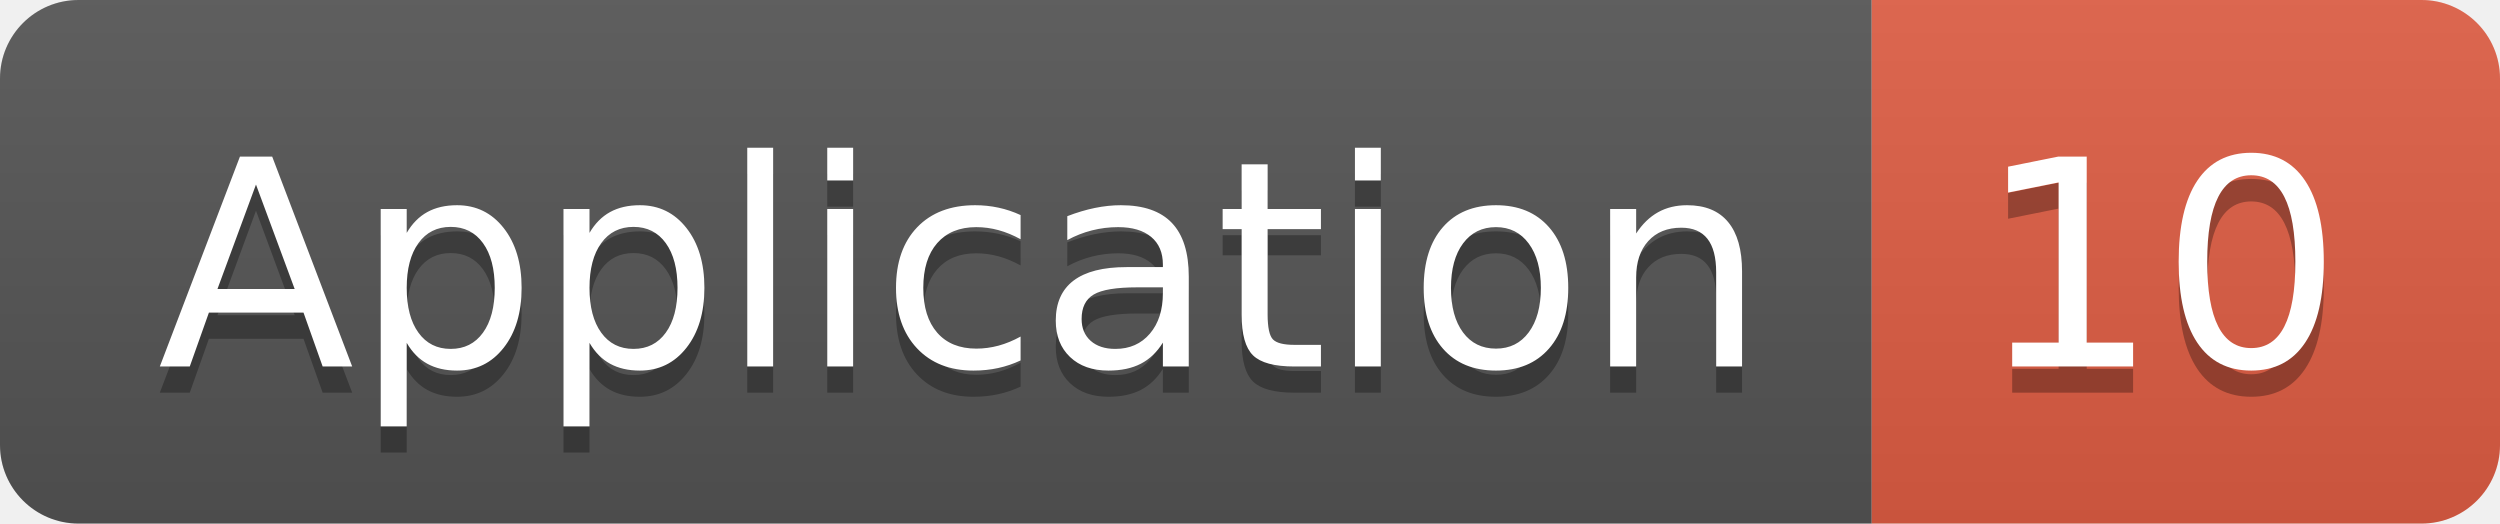
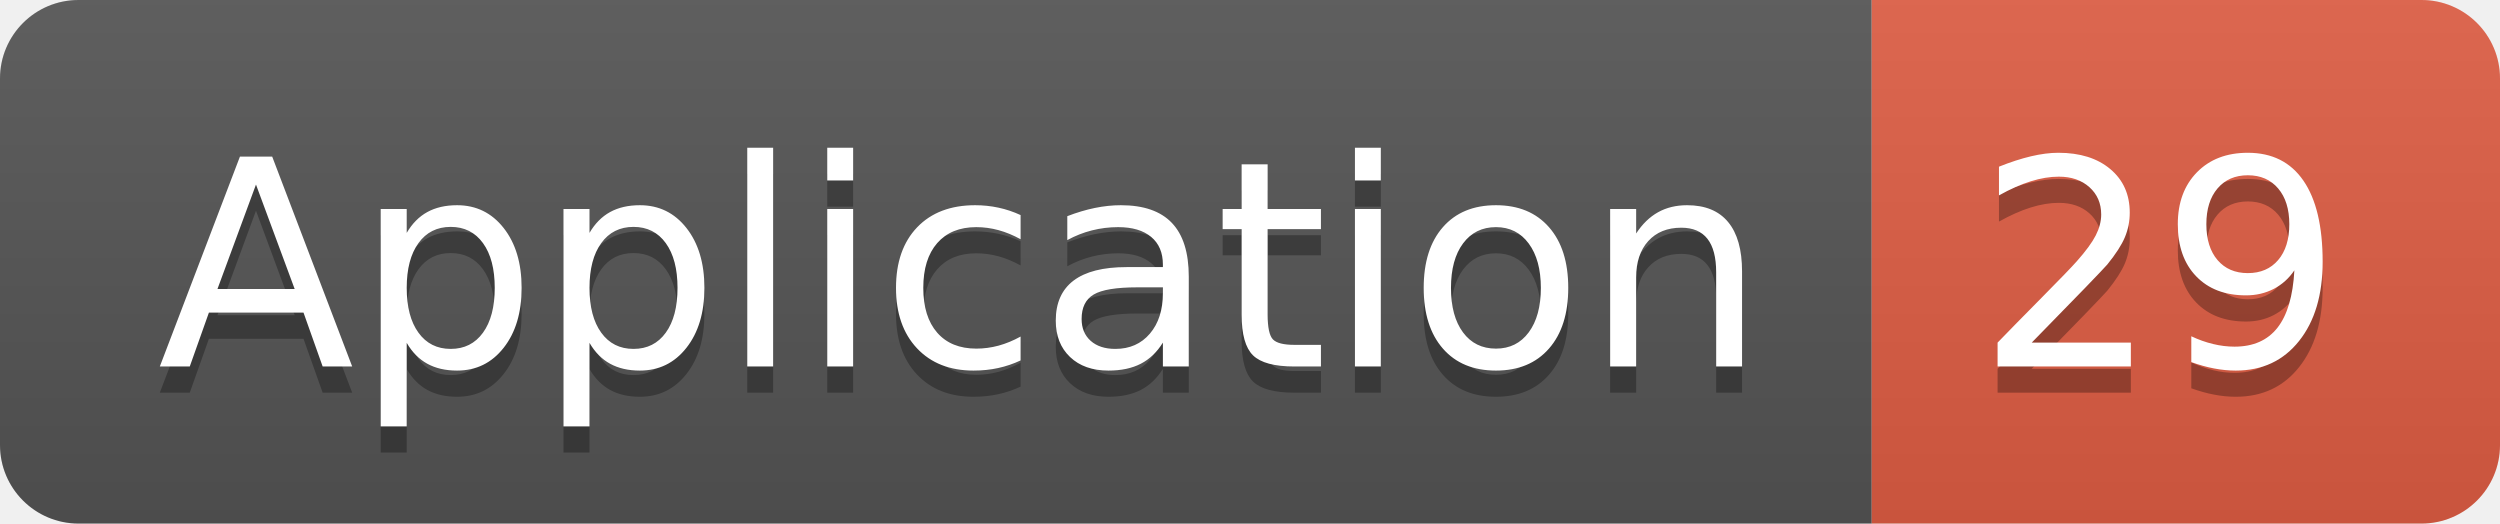
<svg xmlns="http://www.w3.org/2000/svg" width="95.5" height="20">
  <linearGradient id="smooth" x2="0" y2="100%">
    <stop offset="0" stop-color="#bbb" stop-opacity=".1" />
    <stop offset="1" stop-opacity=".1" />
  </linearGradient>
  <clipPath id="round">
    <rect width="95.5" height="20" rx="3" fill="#fff" />
  </clipPath>
  <g clip-path="url(#round)">
    <rect width="71.5" height="20" fill="#555" />
    <rect x="71.5" width="24.0" height="20" fill="#e05d44" />
    <rect width="95.5" height="20" fill="url(#smooth)" />
  </g>
  <g fill="#fff" text-anchor="middle" font-family="DejaVu Sans,Verdana,Geneva,sans-serif" font-size="110">
    <text x="367.5" y="150" fill="#010101" fill-opacity=".3" transform="scale(0.1)" textLength="615.0" lengthAdjust="spacing">Application</text>
    <text x="367.5" y="140" transform="scale(0.1)" textLength="615.0" lengthAdjust="spacing">Application</text>
-     <text x="825.0" y="150" fill="#010101" fill-opacity=".3" transform="scale(0.1)" textLength="140.0" lengthAdjust="spacing">10</text>
-     <text x="825.0" y="140" transform="scale(0.1)" textLength="140.0" lengthAdjust="spacing">10</text>
+     <text x="825.0" y="150" fill="#010101" fill-opacity=".3" transform="scale(0.1)" textLength="140.0" lengthAdjust="spacing">29</text>
+     <text x="825.0" y="140" transform="scale(0.1)" textLength="140.0" lengthAdjust="spacing">29</text>
  </g>
</svg>
